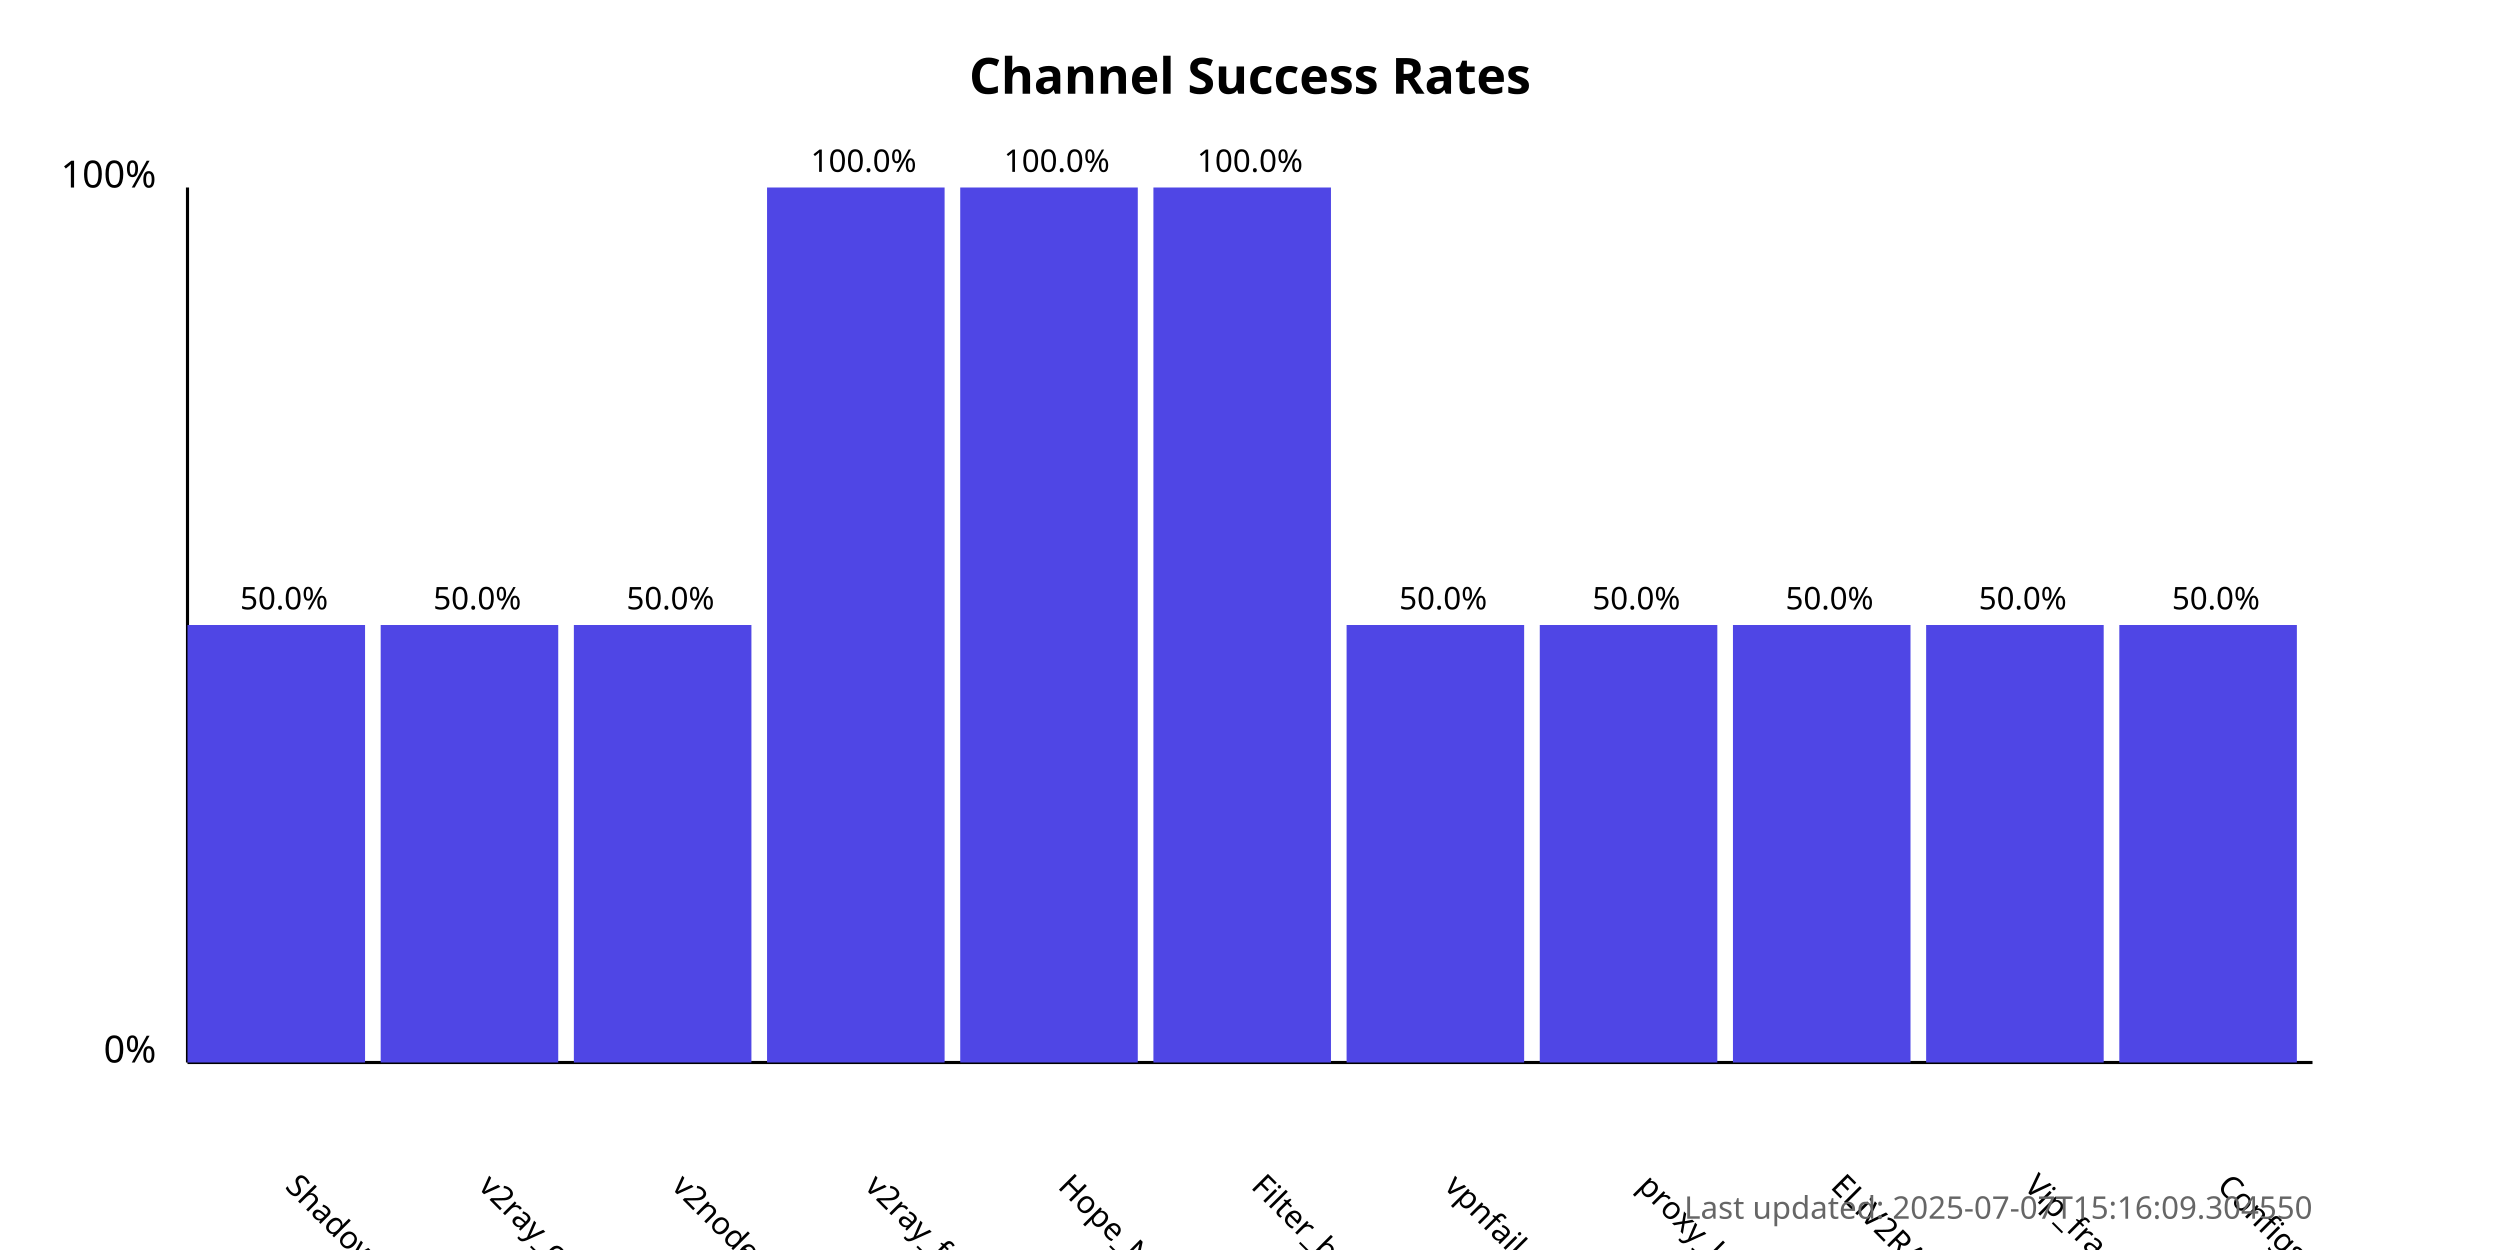
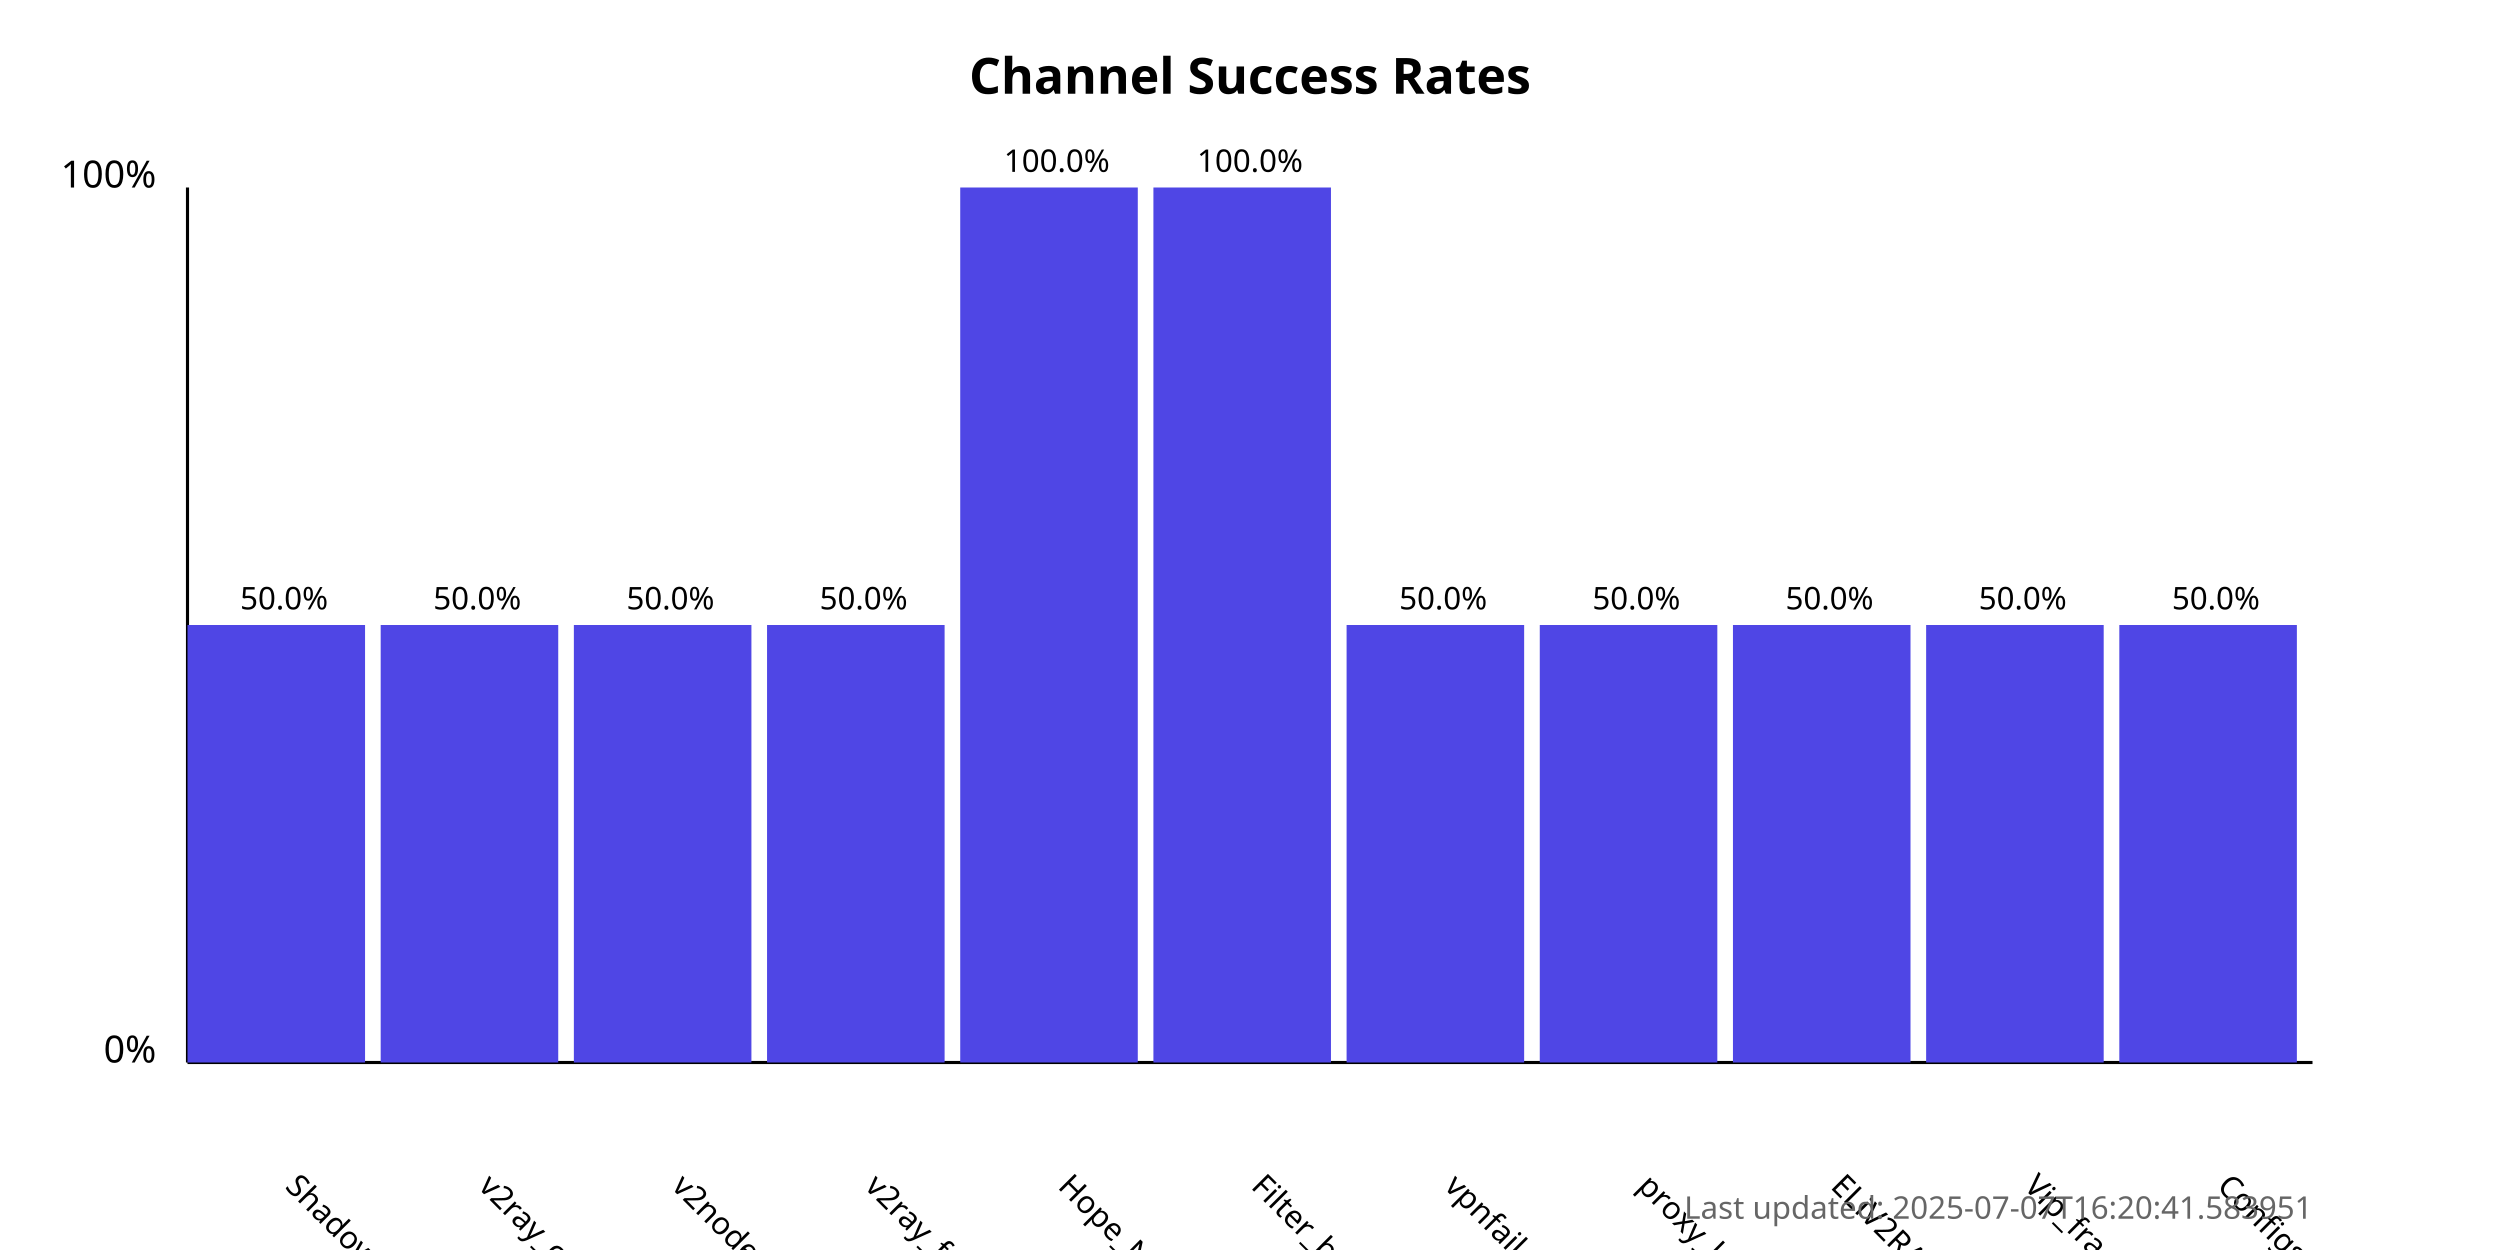
<svg xmlns="http://www.w3.org/2000/svg" width="800" height="400">
  <style>
            .chart-title { font: bold 16px sans-serif; }
            .axis-label { font: 12px sans-serif; }
            .tick-label { font: 10px sans-serif; }
            .bar { fill: #4f46e5; }
            .bar:hover { fill: #6366f1; }
            .timestamp { font: 10px sans-serif; fill: #666; }
        </style>
  <text x="400.0" y="30" text-anchor="middle" class="chart-title">
            Channel Success Rates
        </text>
  <line x1="60" y1="340" x2="60" y2="60" stroke="black" stroke-width="1" />
  <line x1="60" y1="340" x2="740" y2="340" stroke="black" stroke-width="1" />
  <text x="50" y="340" text-anchor="end" class="axis-label">0%</text>
  <text x="50" y="60" text-anchor="end" class="axis-label">100%</text>
  <g>
    <rect x="60" y="200.0" width="56.818" height="140.0" class="bar" />
    <text x="90.909" y="380" transform="rotate(45, 90.90909, 380)" text-anchor="start" class="tick-label">
                ShadowProxy66
            </text>
    <text x="90.909" y="195.0" text-anchor="middle" class="tick-label">
                50.0%
            </text>
  </g>
  <g>
    <rect x="121.818" y="200.0" width="56.818" height="140.0" class="bar" />
    <text x="152.727" y="380" transform="rotate(45, 152.7273, 380)" text-anchor="start" class="tick-label">
                v2ray_configs_pool
            </text>
    <text x="152.727" y="195.0" text-anchor="middle" class="tick-label">
                50.0%
            </text>
  </g>
  <g>
    <rect x="183.636" y="200.0" width="56.818" height="140.0" class="bar" />
    <text x="214.545" y="380" transform="rotate(45, 214.5455, 380)" text-anchor="start" class="tick-label">
                v2nodes
            </text>
    <text x="214.545" y="195.0" text-anchor="middle" class="tick-label">
                50.0%
            </text>
  </g>
  <g>
-     <rect x="245.455" y="60.0" width="56.818" height="280.0" class="bar" />
+     <rect x="245.455" y="200.0" width="56.818" height="140.0" class="bar" />
    <text x="276.364" y="380" transform="rotate(45, 276.3636, 380)" text-anchor="start" class="tick-label">
                v2ray_free_conf
            </text>
-     <text x="276.364" y="55.0" text-anchor="middle" class="tick-label">
-                 100.0%
+     <text x="276.364" y="195.0" text-anchor="middle" class="tick-label">
+                 50.0%
            </text>
  </g>
  <g>
    <rect x="307.273" y="60.0" width="56.818" height="280.0" class="bar" />
    <text x="338.182" y="380" transform="rotate(45, 338.1818, 380)" text-anchor="start" class="tick-label">
                Hope_Net
            </text>
    <text x="338.182" y="55.0" text-anchor="middle" class="tick-label">
                100.0%
            </text>
  </g>
  <g>
    <rect x="369.091" y="60.0" width="56.818" height="280.0" class="bar" />
    <text x="400.0" y="380" transform="rotate(45, 400.0, 380)" text-anchor="start" class="tick-label">
                Filter_breaker
            </text>
    <text x="400.0" y="55.0" text-anchor="middle" class="tick-label">
                100.0%
            </text>
  </g>
  <g>
    <rect x="430.909" y="200.0" width="56.818" height="140.0" class="bar" />
    <text x="461.818" y="380" transform="rotate(45, 461.8182, 380)" text-anchor="start" class="tick-label">
                vpnfail_vless
            </text>
    <text x="461.818" y="195.0" text-anchor="middle" class="tick-label">
                50.0%
            </text>
  </g>
  <g>
    <rect x="492.727" y="200.0" width="56.818" height="140.0" class="bar" />
    <text x="523.636" y="380" transform="rotate(45, 523.6364, 380)" text-anchor="start" class="tick-label">
                proxy_kafee
            </text>
    <text x="523.636" y="195.0" text-anchor="middle" class="tick-label">
                50.0%
            </text>
  </g>
  <g>
    <rect x="554.545" y="200.0" width="56.818" height="140.0" class="bar" />
    <text x="585.455" y="380" transform="rotate(45, 585.4545, 380)" text-anchor="start" class="tick-label">
                ELiV2RAY
            </text>
    <text x="585.455" y="195.0" text-anchor="middle" class="tick-label">
                50.0%
            </text>
  </g>
  <g>
    <rect x="616.364" y="200.0" width="56.818" height="140.0" class="bar" />
    <text x="647.273" y="380" transform="rotate(45, 647.2727, 380)" text-anchor="start" class="tick-label">
                Vip_fragment_v2ray
            </text>
    <text x="647.273" y="195.0" text-anchor="middle" class="tick-label">
                50.0%
            </text>
  </g>
  <g>
    <rect x="678.182" y="200.0" width="56.818" height="140.0" class="bar" />
    <text x="709.091" y="380" transform="rotate(45, 709.0909, 380)" text-anchor="start" class="tick-label">
                ConfigsHubPlus
            </text>
    <text x="709.091" y="195.0" text-anchor="middle" class="tick-label">
                50.0%
            </text>
  </g>
  <text x="740" y="390" text-anchor="end" class="timestamp">
-             Last updated: 2025-07-07T15:16:09.304550
+             Last updated: 2025-07-07T16:20:41.583951
        </text>
</svg>
